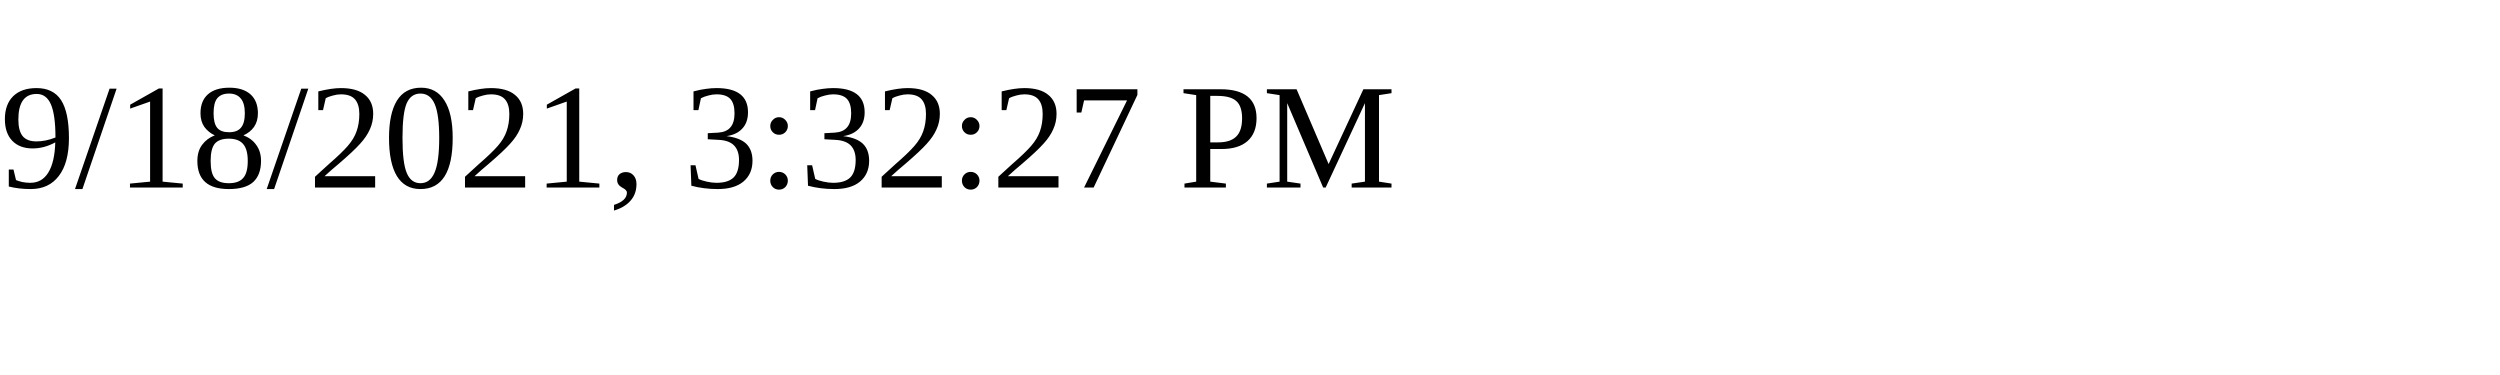
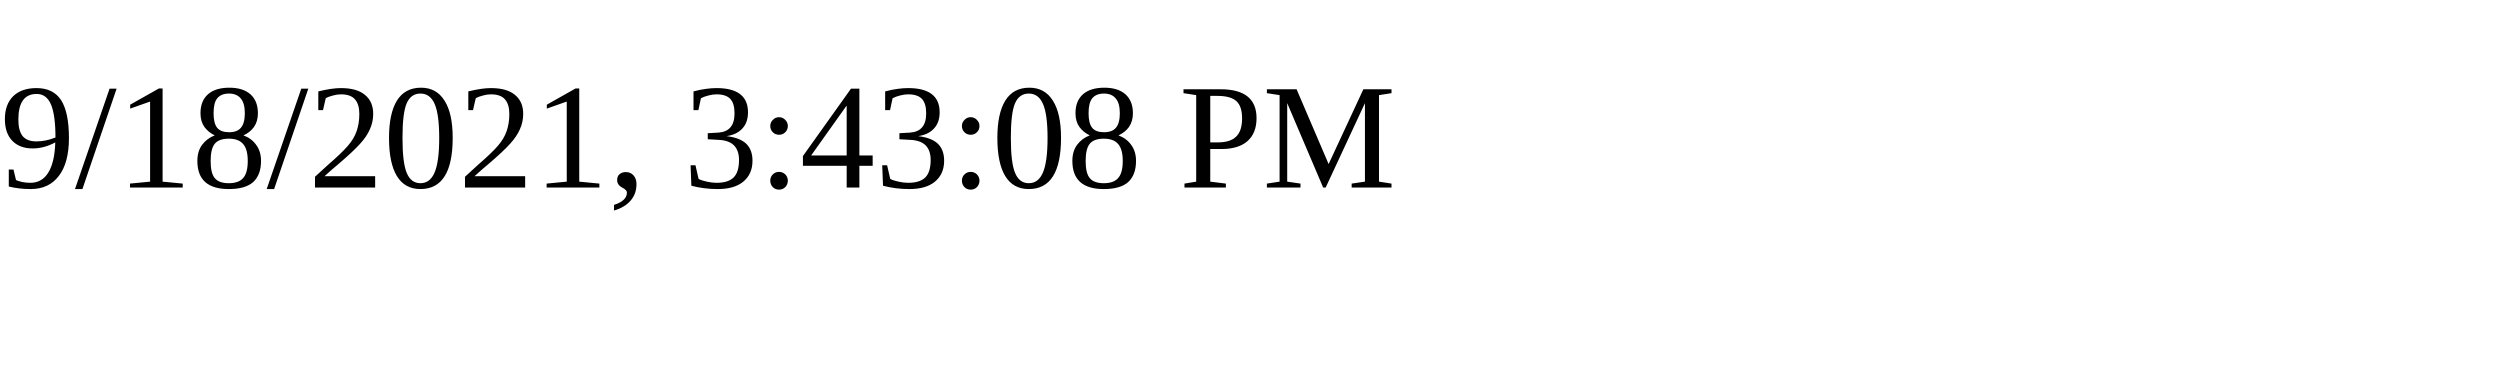
<svg xmlns="http://www.w3.org/2000/svg" height="30" width="200">
-   <text x="0" y="15">9/18/2021, 3:32:27 PM</text>
+   <text x="0" y="15">9/18/2021, 3:43:08 PM</text>
</svg>
